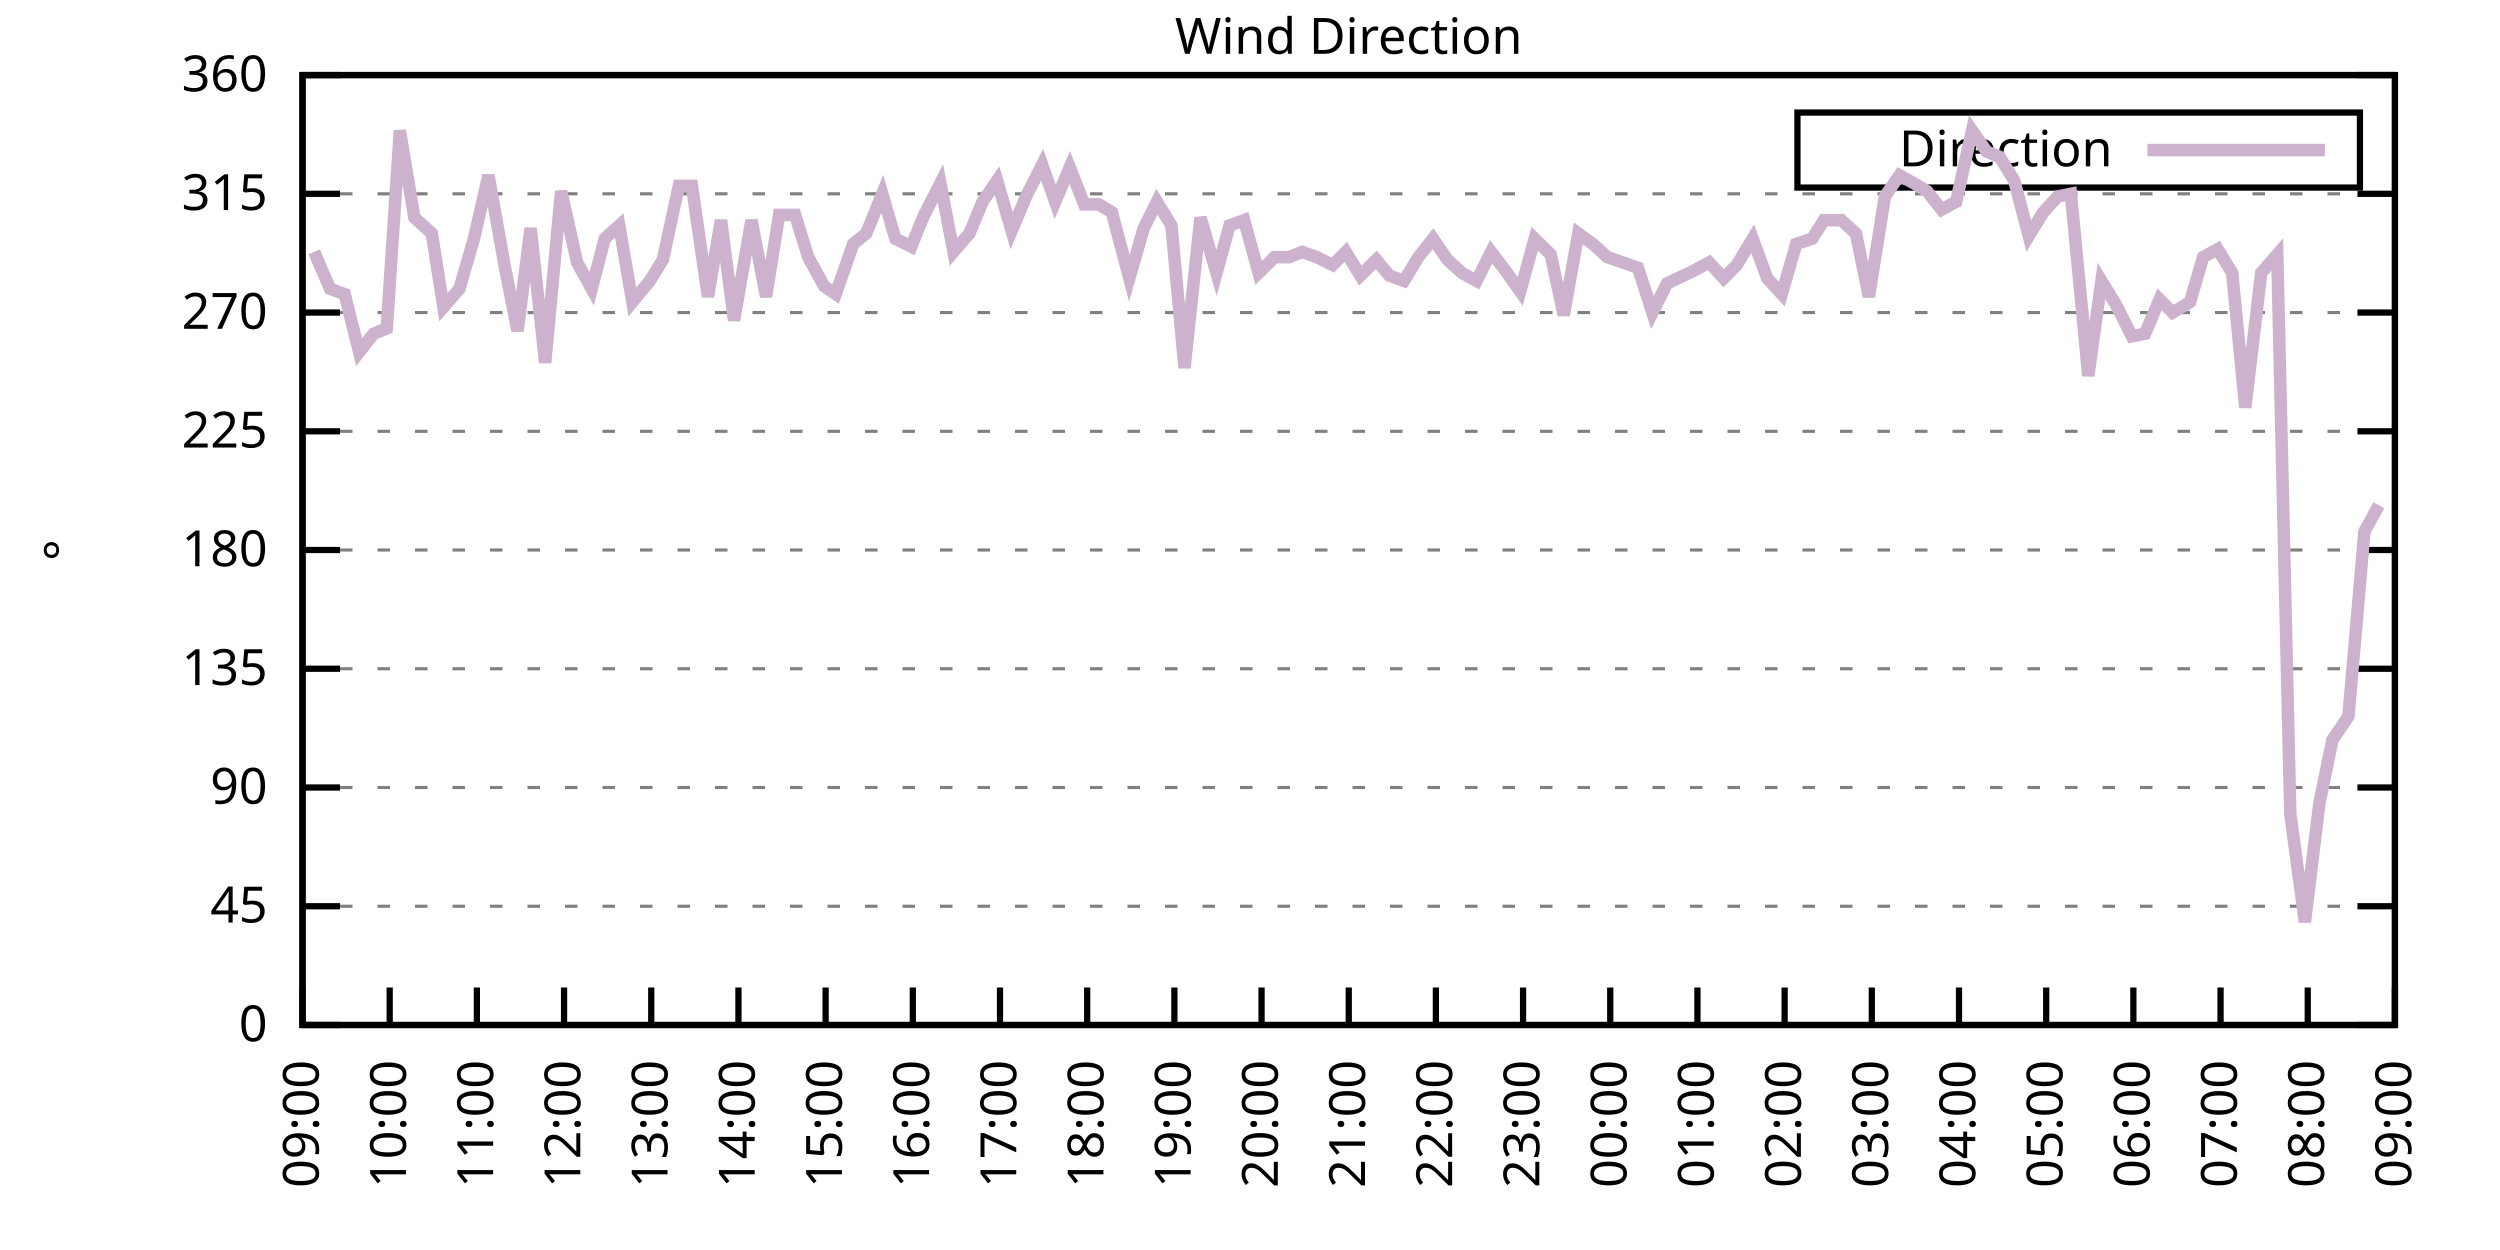
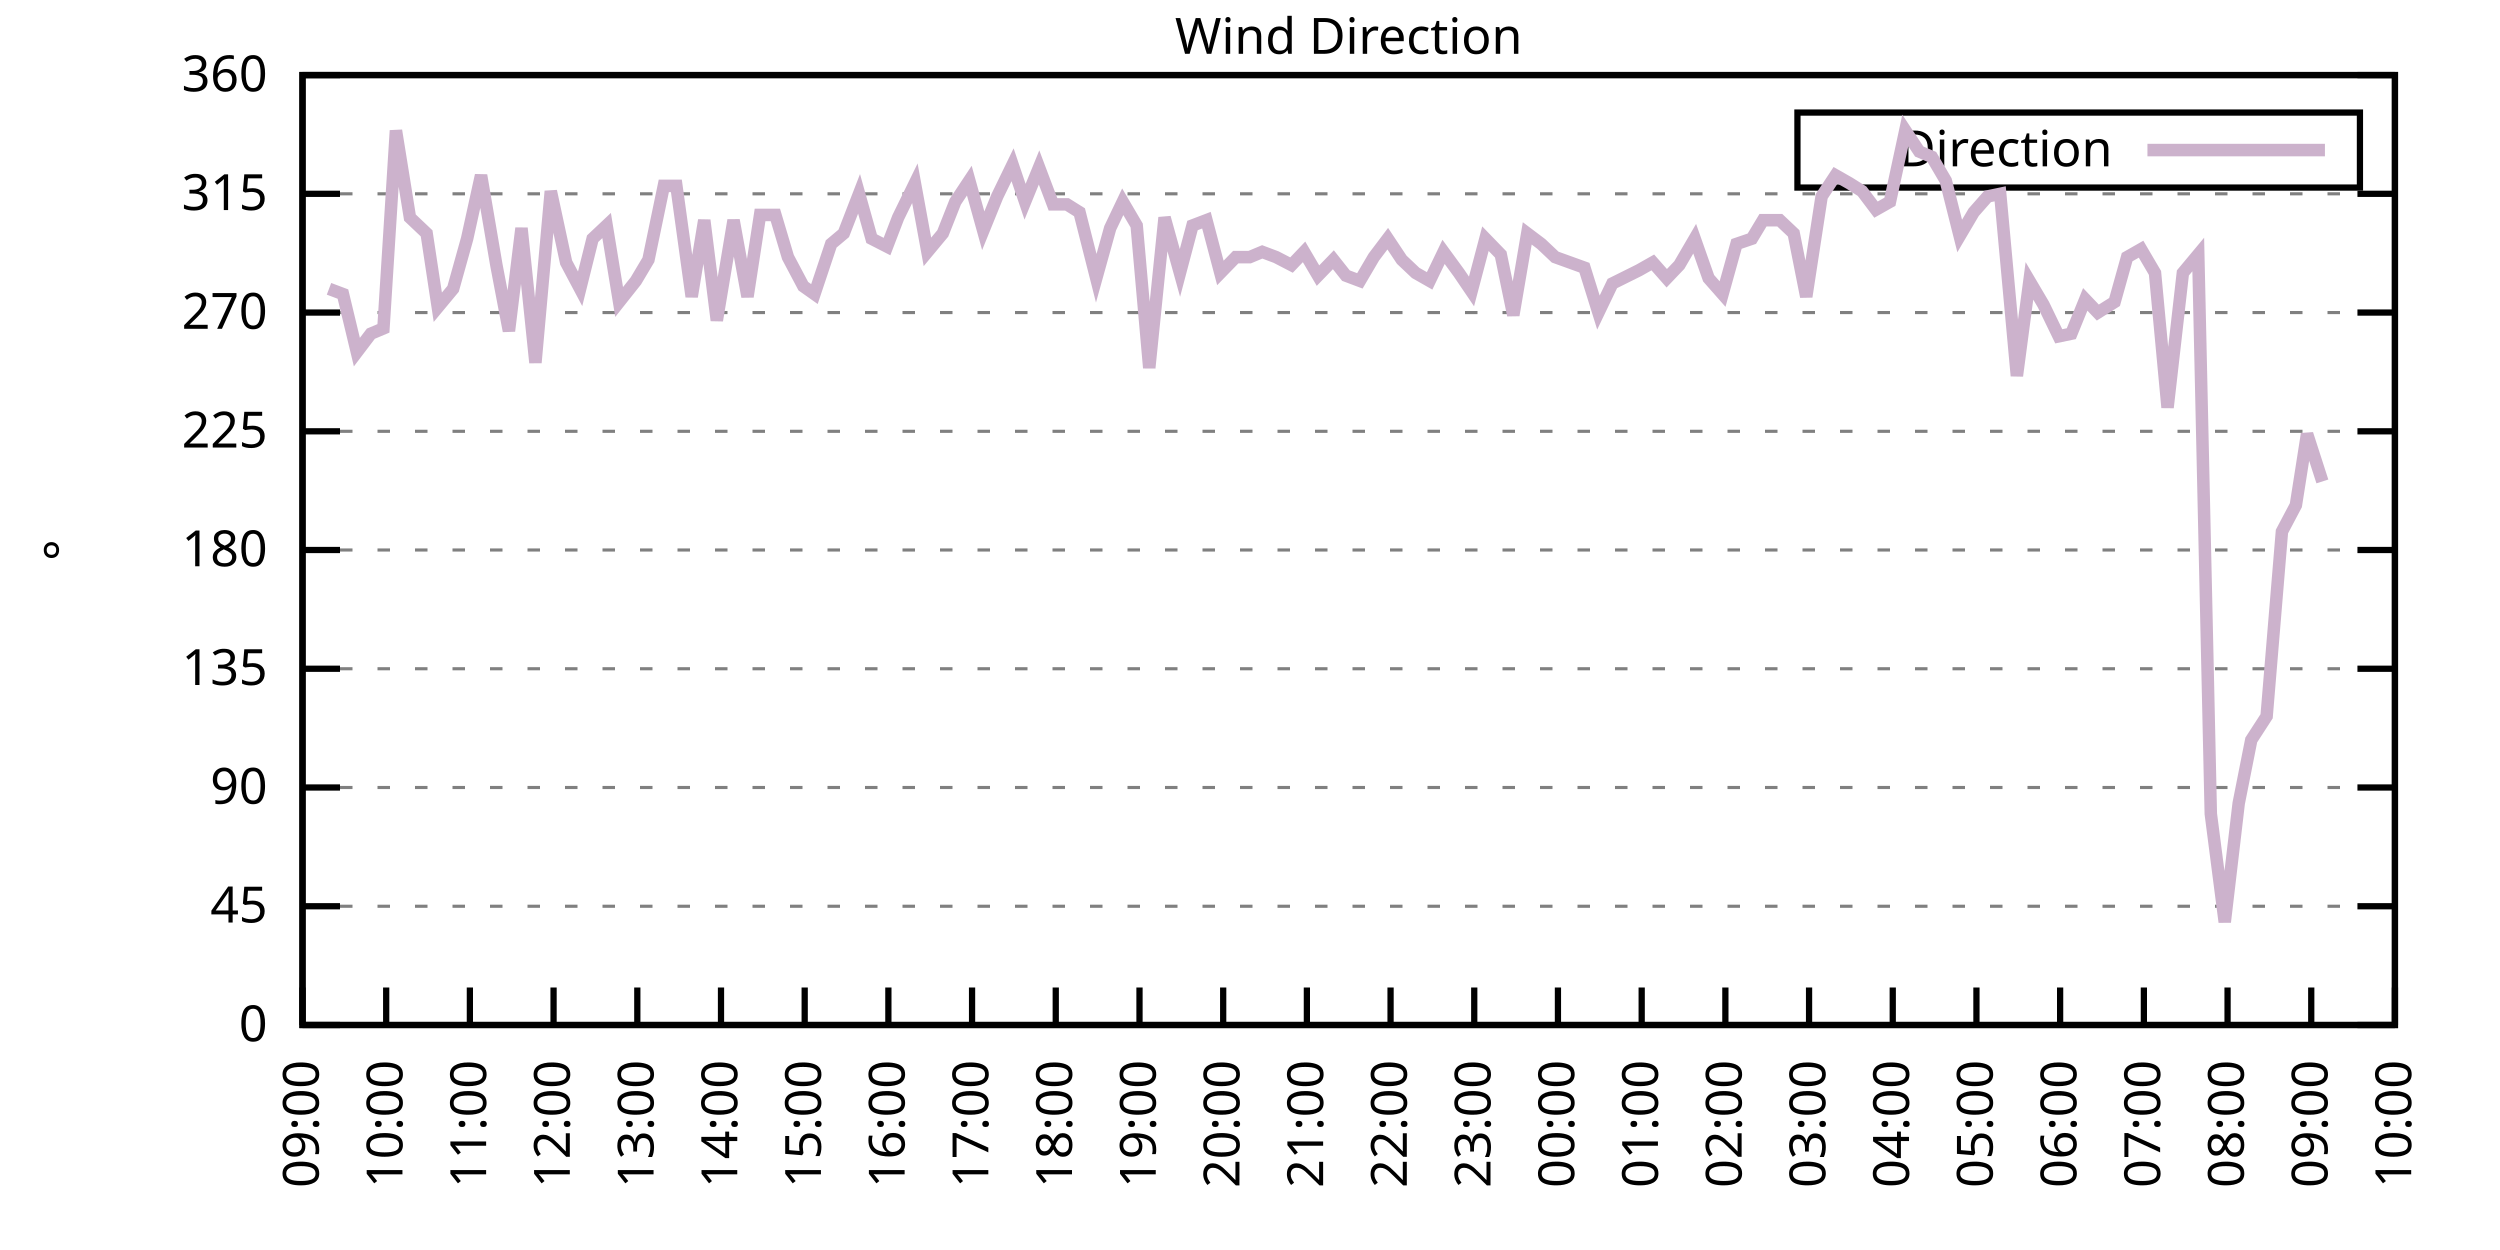
<svg xmlns="http://www.w3.org/2000/svg" xmlns:xlink="http://www.w3.org/1999/xlink" width="400" height="200" viewBox="0 0 400 200">
  <g id="gnuplot_canvas">
    <rect x="0" y="0" width="400" height="200" fill="none" />
    <defs>
      <circle id="gpDot" r="0.5" stroke-width="0.5" stroke="currentColor" />
      <path id="gpPt0" stroke-width="0.333" stroke="currentColor" d="M-1,0 h2 M0,-1 v2" />
      <path id="gpPt1" stroke-width="0.333" stroke="currentColor" d="M-1,-1 L1,1 M1,-1 L-1,1" />
      <path id="gpPt2" stroke-width="0.333" stroke="currentColor" d="M-1,0 L1,0 M0,-1 L0,1 M-1,-1 L1,1 M-1,1 L1,-1" />
      <rect id="gpPt3" stroke-width="0.333" stroke="currentColor" x="-1" y="-1" width="2" height="2" />
      <rect id="gpPt4" stroke-width="0.333" stroke="currentColor" fill="currentColor" x="-1" y="-1" width="2" height="2" />
      <circle id="gpPt5" stroke-width="0.333" stroke="currentColor" cx="0" cy="0" r="1" />
      <use xlink:href="#gpPt5" id="gpPt6" fill="currentColor" stroke="none" />
      <path id="gpPt7" stroke-width="0.333" stroke="currentColor" d="M0,-1.33 L-1.33,0.67 L1.33,0.67 z" />
      <use xlink:href="#gpPt7" id="gpPt8" fill="currentColor" stroke="none" />
      <use xlink:href="#gpPt7" id="gpPt9" stroke="currentColor" transform="rotate(180)" />
      <use xlink:href="#gpPt9" id="gpPt10" fill="currentColor" stroke="none" />
      <use xlink:href="#gpPt3" id="gpPt11" stroke="currentColor" transform="rotate(45)" />
      <use xlink:href="#gpPt11" id="gpPt12" fill="currentColor" stroke="none" />
      <path id="gpPt13" stroke-width="0.333" stroke="currentColor" d="M0,1.330 L1.265,0.411 L0.782,-1.067 L-0.782,-1.076 L-1.265,0.411 z" />
      <use xlink:href="#gpPt13" id="gpPt14" fill="currentColor" stroke="none" />
      <filter id="textbox" filterUnits="objectBoundingBox" x="0" y="0" height="1" width="1">
        <feFlood flood-color="white" flood-opacity="1" result="bgnd" />
        <feComposite in="SourceGraphic" in2="bgnd" operator="atop" />
      </filter>
      <filter id="greybox" filterUnits="objectBoundingBox" x="0" y="0" height="1" width="1">
        <feFlood flood-color="lightgrey" flood-opacity="1" result="grey" />
        <feComposite in="SourceGraphic" in2="grey" operator="atop" />
      </filter>
    </defs>
    <g fill="none" color="white" stroke="currentColor" stroke-width="1.00" stroke-linecap="butt" stroke-linejoin="miter">
</g>
    <g fill="none" color="black" stroke="currentColor" stroke-width="1.00" stroke-linecap="butt" stroke-linejoin="miter">
      <g stroke="none" shape-rendering="crispEdges">
        <polygon fill="rgb(255, 255, 255)" points="48.40,164.00 383.18,164.00 383.18,12.02 48.40,12.02 " />
      </g>
    </g>
    <g fill="none" color="black" stroke="currentColor" stroke-width="1.00" stroke-linecap="butt" stroke-linejoin="miter">
</g>
    <g fill="none" color="black" stroke="black" stroke-width="0.50" stroke-linecap="butt" stroke-linejoin="miter">
</g>
    <g fill="none" color="gray" stroke="currentColor" stroke-width="0.50" stroke-linecap="butt" stroke-linejoin="miter">
      <path stroke="gray" stroke-dasharray="2,4" class="gridline" d="M48.40,164.00 L383.19,164.00  " />
    </g>
    <g fill="none" color="gray" stroke="gray" stroke-width="1.00" stroke-linecap="butt" stroke-linejoin="miter">
</g>
    <g fill="none" color="black" stroke="currentColor" stroke-width="1.00" stroke-linecap="butt" stroke-linejoin="miter">
      <path stroke="black" d="M48.40,164.00 L54.40,164.00 M383.19,164.00 L377.19,164.00  " />
      <g transform="translate(42.80,166.60)" stroke="none" fill="black" font-family="Sans" font-size="8.00" text-anchor="end">
        <text>
          <tspan font-family="Sans"> 0</tspan>
        </text>
      </g>
    </g>
    <g fill="none" color="black" stroke="currentColor" stroke-width="1.00" stroke-linecap="butt" stroke-linejoin="miter">
</g>
    <g fill="none" color="black" stroke="black" stroke-width="0.50" stroke-linecap="butt" stroke-linejoin="miter">
</g>
    <g fill="none" color="gray" stroke="currentColor" stroke-width="0.50" stroke-linecap="butt" stroke-linejoin="miter">
      <path stroke="gray" stroke-dasharray="2,4" class="gridline" d="M48.40,145.00 L383.19,145.00  " />
    </g>
    <g fill="none" color="gray" stroke="gray" stroke-width="1.00" stroke-linecap="butt" stroke-linejoin="miter">
</g>
    <g fill="none" color="black" stroke="currentColor" stroke-width="1.00" stroke-linecap="butt" stroke-linejoin="miter">
      <path stroke="black" d="M48.40,145.00 L54.40,145.00 M383.19,145.00 L377.19,145.00  " />
      <g transform="translate(42.80,147.60)" stroke="none" fill="black" font-family="Sans" font-size="8.00" text-anchor="end">
        <text>
          <tspan font-family="Sans"> 45</tspan>
        </text>
      </g>
    </g>
    <g fill="none" color="black" stroke="currentColor" stroke-width="1.00" stroke-linecap="butt" stroke-linejoin="miter">
</g>
    <g fill="none" color="black" stroke="black" stroke-width="0.50" stroke-linecap="butt" stroke-linejoin="miter">
</g>
    <g fill="none" color="gray" stroke="currentColor" stroke-width="0.50" stroke-linecap="butt" stroke-linejoin="miter">
      <path stroke="gray" stroke-dasharray="2,4" class="gridline" d="M48.40,126.00 L383.19,126.00  " />
    </g>
    <g fill="none" color="gray" stroke="gray" stroke-width="1.00" stroke-linecap="butt" stroke-linejoin="miter">
</g>
    <g fill="none" color="black" stroke="currentColor" stroke-width="1.00" stroke-linecap="butt" stroke-linejoin="miter">
      <path stroke="black" d="M48.40,126.00 L54.40,126.00 M383.19,126.00 L377.19,126.00  " />
      <g transform="translate(42.80,128.60)" stroke="none" fill="black" font-family="Sans" font-size="8.00" text-anchor="end">
        <text>
          <tspan font-family="Sans"> 90</tspan>
        </text>
      </g>
    </g>
    <g fill="none" color="black" stroke="currentColor" stroke-width="1.00" stroke-linecap="butt" stroke-linejoin="miter">
</g>
    <g fill="none" color="black" stroke="black" stroke-width="0.50" stroke-linecap="butt" stroke-linejoin="miter">
</g>
    <g fill="none" color="gray" stroke="currentColor" stroke-width="0.50" stroke-linecap="butt" stroke-linejoin="miter">
      <path stroke="gray" stroke-dasharray="2,4" class="gridline" d="M48.40,107.00 L383.19,107.00  " />
    </g>
    <g fill="none" color="gray" stroke="gray" stroke-width="1.00" stroke-linecap="butt" stroke-linejoin="miter">
</g>
    <g fill="none" color="black" stroke="currentColor" stroke-width="1.00" stroke-linecap="butt" stroke-linejoin="miter">
      <path stroke="black" d="M48.40,107.00 L54.40,107.00 M383.19,107.00 L377.19,107.00  " />
      <g transform="translate(42.80,109.60)" stroke="none" fill="black" font-family="Sans" font-size="8.00" text-anchor="end">
        <text>
          <tspan font-family="Sans"> 135</tspan>
        </text>
      </g>
    </g>
    <g fill="none" color="black" stroke="currentColor" stroke-width="1.00" stroke-linecap="butt" stroke-linejoin="miter">
</g>
    <g fill="none" color="black" stroke="black" stroke-width="0.50" stroke-linecap="butt" stroke-linejoin="miter">
</g>
    <g fill="none" color="gray" stroke="currentColor" stroke-width="0.50" stroke-linecap="butt" stroke-linejoin="miter">
      <path stroke="gray" stroke-dasharray="2,4" class="gridline" d="M48.40,88.00 L383.19,88.00  " />
    </g>
    <g fill="none" color="gray" stroke="gray" stroke-width="1.00" stroke-linecap="butt" stroke-linejoin="miter">
</g>
    <g fill="none" color="black" stroke="currentColor" stroke-width="1.00" stroke-linecap="butt" stroke-linejoin="miter">
      <path stroke="black" d="M48.40,88.00 L54.40,88.00 M383.19,88.00 L377.19,88.00  " />
      <g transform="translate(42.80,90.60)" stroke="none" fill="black" font-family="Sans" font-size="8.00" text-anchor="end">
        <text>
          <tspan font-family="Sans"> 180</tspan>
        </text>
      </g>
    </g>
    <g fill="none" color="black" stroke="currentColor" stroke-width="1.00" stroke-linecap="butt" stroke-linejoin="miter">
</g>
    <g fill="none" color="black" stroke="black" stroke-width="0.50" stroke-linecap="butt" stroke-linejoin="miter">
</g>
    <g fill="none" color="gray" stroke="currentColor" stroke-width="0.50" stroke-linecap="butt" stroke-linejoin="miter">
      <path stroke="gray" stroke-dasharray="2,4" class="gridline" d="M48.40,69.01 L383.19,69.01  " />
    </g>
    <g fill="none" color="gray" stroke="gray" stroke-width="1.00" stroke-linecap="butt" stroke-linejoin="miter">
</g>
    <g fill="none" color="black" stroke="currentColor" stroke-width="1.00" stroke-linecap="butt" stroke-linejoin="miter">
      <path stroke="black" d="M48.40,69.01 L54.40,69.01 M383.19,69.01 L377.19,69.01  " />
      <g transform="translate(42.80,71.61)" stroke="none" fill="black" font-family="Sans" font-size="8.00" text-anchor="end">
        <text>
          <tspan font-family="Sans"> 225</tspan>
        </text>
      </g>
    </g>
    <g fill="none" color="black" stroke="currentColor" stroke-width="1.00" stroke-linecap="butt" stroke-linejoin="miter">
</g>
    <g fill="none" color="black" stroke="black" stroke-width="0.50" stroke-linecap="butt" stroke-linejoin="miter">
</g>
    <g fill="none" color="gray" stroke="currentColor" stroke-width="0.50" stroke-linecap="butt" stroke-linejoin="miter">
      <path stroke="gray" stroke-dasharray="2,4" class="gridline" d="M48.40,50.01 L383.19,50.01  " />
    </g>
    <g fill="none" color="gray" stroke="gray" stroke-width="1.00" stroke-linecap="butt" stroke-linejoin="miter">
</g>
    <g fill="none" color="black" stroke="currentColor" stroke-width="1.00" stroke-linecap="butt" stroke-linejoin="miter">
      <path stroke="black" d="M48.40,50.01 L54.40,50.01 M383.19,50.01 L377.19,50.01  " />
      <g transform="translate(42.80,52.61)" stroke="none" fill="black" font-family="Sans" font-size="8.00" text-anchor="end">
        <text>
          <tspan font-family="Sans"> 270</tspan>
        </text>
      </g>
    </g>
    <g fill="none" color="black" stroke="currentColor" stroke-width="1.00" stroke-linecap="butt" stroke-linejoin="miter">
</g>
    <g fill="none" color="black" stroke="black" stroke-width="0.50" stroke-linecap="butt" stroke-linejoin="miter">
</g>
    <g fill="none" color="gray" stroke="currentColor" stroke-width="0.50" stroke-linecap="butt" stroke-linejoin="miter">
      <path stroke="gray" stroke-dasharray="2,4" class="gridline" d="M48.40,31.01 L383.19,31.01  " />
    </g>
    <g fill="none" color="gray" stroke="gray" stroke-width="1.00" stroke-linecap="butt" stroke-linejoin="miter">
</g>
    <g fill="none" color="black" stroke="currentColor" stroke-width="1.00" stroke-linecap="butt" stroke-linejoin="miter">
      <path stroke="black" d="M48.40,31.01 L54.40,31.01 M383.19,31.01 L377.19,31.01  " />
      <g transform="translate(42.80,33.61)" stroke="none" fill="black" font-family="Sans" font-size="8.00" text-anchor="end">
        <text>
          <tspan font-family="Sans"> 315</tspan>
        </text>
      </g>
    </g>
    <g fill="none" color="black" stroke="currentColor" stroke-width="1.00" stroke-linecap="butt" stroke-linejoin="miter">
</g>
    <g fill="none" color="black" stroke="black" stroke-width="0.50" stroke-linecap="butt" stroke-linejoin="miter">
</g>
    <g fill="none" color="gray" stroke="currentColor" stroke-width="0.50" stroke-linecap="butt" stroke-linejoin="miter">
      <path stroke="gray" stroke-dasharray="2,4" class="gridline" d="M48.40,12.01 L383.19,12.01  " />
    </g>
    <g fill="none" color="gray" stroke="gray" stroke-width="1.00" stroke-linecap="butt" stroke-linejoin="miter">
</g>
    <g fill="none" color="black" stroke="currentColor" stroke-width="1.00" stroke-linecap="butt" stroke-linejoin="miter">
      <path stroke="black" d="M48.40,12.01 L54.40,12.01 M383.19,12.01 L377.19,12.01  " />
      <g transform="translate(42.80,14.61)" stroke="none" fill="black" font-family="Sans" font-size="8.00" text-anchor="end">
        <text>
          <tspan font-family="Sans"> 360</tspan>
        </text>
      </g>
    </g>
    <g fill="none" color="black" stroke="currentColor" stroke-width="1.00" stroke-linecap="butt" stroke-linejoin="miter">
      <path stroke="black" d="M48.40,164.00 L48.40,158.00  " />
      <g transform="translate(51.00,169.60) rotate(270.00)" stroke="none" fill="black" font-family="Sans" font-size="8.00" text-anchor="end">
        <text>
          <tspan font-family="Sans">09:00</tspan>
        </text>
      </g>
    </g>
    <g fill="none" color="black" stroke="currentColor" stroke-width="1.00" stroke-linecap="butt" stroke-linejoin="miter">
-       <path stroke="black" d="M62.35,164.00 L62.35,158.00  " />
-       <g transform="translate(64.95,169.60) rotate(270.00)" stroke="none" fill="black" font-family="Sans" font-size="8.00" text-anchor="end">
+       <path stroke="black" d="M61.79,164.00 L61.79,158.00  " />
+       <g transform="translate(64.39,169.60) rotate(270.00)" stroke="none" fill="black" font-family="Sans" font-size="8.00" text-anchor="end">
        <text>
          <tspan font-family="Sans">10:00</tspan>
        </text>
      </g>
    </g>
    <g fill="none" color="black" stroke="currentColor" stroke-width="1.00" stroke-linecap="butt" stroke-linejoin="miter">
-       <path stroke="black" d="M76.30,164.00 L76.30,158.00  " />
-       <g transform="translate(78.90,169.60) rotate(270.00)" stroke="none" fill="black" font-family="Sans" font-size="8.00" text-anchor="end">
+       <path stroke="black" d="M75.18,164.00 L75.18,158.00  " />
+       <g transform="translate(77.78,169.60) rotate(270.00)" stroke="none" fill="black" font-family="Sans" font-size="8.00" text-anchor="end">
        <text>
          <tspan font-family="Sans">11:00</tspan>
        </text>
      </g>
    </g>
    <g fill="none" color="black" stroke="currentColor" stroke-width="1.00" stroke-linecap="butt" stroke-linejoin="miter">
-       <path stroke="black" d="M90.25,164.00 L90.25,158.00  " />
-       <g transform="translate(92.85,169.60) rotate(270.00)" stroke="none" fill="black" font-family="Sans" font-size="8.00" text-anchor="end">
+       <path stroke="black" d="M88.57,164.00 L88.57,158.00  " />
+       <g transform="translate(91.17,169.60) rotate(270.00)" stroke="none" fill="black" font-family="Sans" font-size="8.00" text-anchor="end">
        <text>
          <tspan font-family="Sans">12:00</tspan>
        </text>
      </g>
    </g>
    <g fill="none" color="black" stroke="currentColor" stroke-width="1.00" stroke-linecap="butt" stroke-linejoin="miter">
-       <path stroke="black" d="M104.20,164.00 L104.20,158.00  " />
-       <g transform="translate(106.80,169.60) rotate(270.00)" stroke="none" fill="black" font-family="Sans" font-size="8.00" text-anchor="end">
+       <path stroke="black" d="M101.97,164.00 L101.97,158.00  " />
+       <g transform="translate(104.57,169.60) rotate(270.00)" stroke="none" fill="black" font-family="Sans" font-size="8.00" text-anchor="end">
        <text>
          <tspan font-family="Sans">13:00</tspan>
        </text>
      </g>
    </g>
    <g fill="none" color="black" stroke="currentColor" stroke-width="1.00" stroke-linecap="butt" stroke-linejoin="miter">
-       <path stroke="black" d="M118.15,164.00 L118.15,158.00  " />
-       <g transform="translate(120.75,169.60) rotate(270.00)" stroke="none" fill="black" font-family="Sans" font-size="8.00" text-anchor="end">
+       <path stroke="black" d="M115.36,164.00 L115.36,158.00  " />
+       <g transform="translate(117.96,169.60) rotate(270.00)" stroke="none" fill="black" font-family="Sans" font-size="8.00" text-anchor="end">
        <text>
          <tspan font-family="Sans">14:00</tspan>
        </text>
      </g>
    </g>
    <g fill="none" color="black" stroke="currentColor" stroke-width="1.00" stroke-linecap="butt" stroke-linejoin="miter">
-       <path stroke="black" d="M132.10,164.00 L132.10,158.00  " />
-       <g transform="translate(134.70,169.60) rotate(270.00)" stroke="none" fill="black" font-family="Sans" font-size="8.00" text-anchor="end">
+       <path stroke="black" d="M128.75,164.00 L128.75,158.00  " />
+       <g transform="translate(131.35,169.60) rotate(270.00)" stroke="none" fill="black" font-family="Sans" font-size="8.00" text-anchor="end">
        <text>
          <tspan font-family="Sans">15:00</tspan>
        </text>
      </g>
    </g>
    <g fill="none" color="black" stroke="currentColor" stroke-width="1.00" stroke-linecap="butt" stroke-linejoin="miter">
-       <path stroke="black" d="M146.05,164.00 L146.05,158.00  " />
-       <g transform="translate(148.65,169.60) rotate(270.00)" stroke="none" fill="black" font-family="Sans" font-size="8.00" text-anchor="end">
+       <path stroke="black" d="M142.14,164.00 L142.14,158.00  " />
+       <g transform="translate(144.74,169.60) rotate(270.00)" stroke="none" fill="black" font-family="Sans" font-size="8.00" text-anchor="end">
        <text>
          <tspan font-family="Sans">16:00</tspan>
        </text>
      </g>
    </g>
    <g fill="none" color="black" stroke="currentColor" stroke-width="1.00" stroke-linecap="butt" stroke-linejoin="miter">
-       <path stroke="black" d="M160.00,164.00 L160.00,158.00  " />
-       <g transform="translate(162.60,169.60) rotate(270.00)" stroke="none" fill="black" font-family="Sans" font-size="8.00" text-anchor="end">
+       <path stroke="black" d="M155.53,164.00 L155.53,158.00  " />
+       <g transform="translate(158.13,169.60) rotate(270.00)" stroke="none" fill="black" font-family="Sans" font-size="8.00" text-anchor="end">
        <text>
          <tspan font-family="Sans">17:00</tspan>
        </text>
      </g>
    </g>
    <g fill="none" color="black" stroke="currentColor" stroke-width="1.00" stroke-linecap="butt" stroke-linejoin="miter">
-       <path stroke="black" d="M173.95,164.00 L173.95,158.00  " />
-       <g transform="translate(176.55,169.60) rotate(270.00)" stroke="none" fill="black" font-family="Sans" font-size="8.00" text-anchor="end">
+       <path stroke="black" d="M168.92,164.00 L168.92,158.00  " />
+       <g transform="translate(171.52,169.60) rotate(270.00)" stroke="none" fill="black" font-family="Sans" font-size="8.00" text-anchor="end">
        <text>
          <tspan font-family="Sans">18:00</tspan>
        </text>
      </g>
    </g>
    <g fill="none" color="black" stroke="currentColor" stroke-width="1.00" stroke-linecap="butt" stroke-linejoin="miter">
-       <path stroke="black" d="M187.90,164.00 L187.90,158.00  " />
-       <g transform="translate(190.50,169.60) rotate(270.00)" stroke="none" fill="black" font-family="Sans" font-size="8.00" text-anchor="end">
+       <path stroke="black" d="M182.32,164.00 L182.32,158.00  " />
+       <g transform="translate(184.92,169.60) rotate(270.00)" stroke="none" fill="black" font-family="Sans" font-size="8.00" text-anchor="end">
        <text>
          <tspan font-family="Sans">19:00</tspan>
        </text>
      </g>
    </g>
    <g fill="none" color="black" stroke="currentColor" stroke-width="1.00" stroke-linecap="butt" stroke-linejoin="miter">
-       <path stroke="black" d="M201.85,164.00 L201.85,158.00  " />
-       <g transform="translate(204.45,169.60) rotate(270.00)" stroke="none" fill="black" font-family="Sans" font-size="8.00" text-anchor="end">
+       <path stroke="black" d="M195.71,164.00 L195.71,158.00  " />
+       <g transform="translate(198.31,169.60) rotate(270.00)" stroke="none" fill="black" font-family="Sans" font-size="8.00" text-anchor="end">
        <text>
          <tspan font-family="Sans">20:00</tspan>
        </text>
      </g>
    </g>
    <g fill="none" color="black" stroke="currentColor" stroke-width="1.00" stroke-linecap="butt" stroke-linejoin="miter">
-       <path stroke="black" d="M215.80,164.00 L215.80,158.00  " />
-       <g transform="translate(218.40,169.60) rotate(270.00)" stroke="none" fill="black" font-family="Sans" font-size="8.00" text-anchor="end">
+       <path stroke="black" d="M209.10,164.00 L209.10,158.00  " />
+       <g transform="translate(211.70,169.60) rotate(270.00)" stroke="none" fill="black" font-family="Sans" font-size="8.00" text-anchor="end">
        <text>
          <tspan font-family="Sans">21:00</tspan>
        </text>
      </g>
    </g>
    <g fill="none" color="black" stroke="currentColor" stroke-width="1.00" stroke-linecap="butt" stroke-linejoin="miter">
-       <path stroke="black" d="M229.74,164.00 L229.74,158.00  " />
-       <g transform="translate(232.34,169.60) rotate(270.00)" stroke="none" fill="black" font-family="Sans" font-size="8.00" text-anchor="end">
+       <path stroke="black" d="M222.49,164.00 L222.49,158.00  " />
+       <g transform="translate(225.09,169.60) rotate(270.00)" stroke="none" fill="black" font-family="Sans" font-size="8.00" text-anchor="end">
        <text>
          <tspan font-family="Sans">22:00</tspan>
        </text>
      </g>
    </g>
    <g fill="none" color="black" stroke="currentColor" stroke-width="1.00" stroke-linecap="butt" stroke-linejoin="miter">
-       <path stroke="black" d="M243.69,164.00 L243.69,158.00  " />
-       <g transform="translate(246.29,169.60) rotate(270.00)" stroke="none" fill="black" font-family="Sans" font-size="8.00" text-anchor="end">
+       <path stroke="black" d="M235.88,164.00 L235.88,158.00  " />
+       <g transform="translate(238.48,169.60) rotate(270.00)" stroke="none" fill="black" font-family="Sans" font-size="8.00" text-anchor="end">
        <text>
          <tspan font-family="Sans">23:00</tspan>
        </text>
      </g>
    </g>
    <g fill="none" color="black" stroke="currentColor" stroke-width="1.00" stroke-linecap="butt" stroke-linejoin="miter">
-       <path stroke="black" d="M257.64,164.00 L257.64,158.00  " />
-       <g transform="translate(260.24,169.60) rotate(270.00)" stroke="none" fill="black" font-family="Sans" font-size="8.00" text-anchor="end">
+       <path stroke="black" d="M249.27,164.00 L249.27,158.00  " />
+       <g transform="translate(251.87,169.60) rotate(270.00)" stroke="none" fill="black" font-family="Sans" font-size="8.00" text-anchor="end">
        <text>
          <tspan font-family="Sans">00:00</tspan>
        </text>
      </g>
    </g>
    <g fill="none" color="black" stroke="currentColor" stroke-width="1.00" stroke-linecap="butt" stroke-linejoin="miter">
-       <path stroke="black" d="M271.59,164.00 L271.59,158.00  " />
-       <g transform="translate(274.19,169.60) rotate(270.00)" stroke="none" fill="black" font-family="Sans" font-size="8.00" text-anchor="end">
+       <path stroke="black" d="M262.67,164.00 L262.67,158.00  " />
+       <g transform="translate(265.27,169.60) rotate(270.00)" stroke="none" fill="black" font-family="Sans" font-size="8.00" text-anchor="end">
        <text>
          <tspan font-family="Sans">01:00</tspan>
        </text>
      </g>
    </g>
    <g fill="none" color="black" stroke="currentColor" stroke-width="1.00" stroke-linecap="butt" stroke-linejoin="miter">
-       <path stroke="black" d="M285.54,164.00 L285.54,158.00  " />
-       <g transform="translate(288.14,169.60) rotate(270.00)" stroke="none" fill="black" font-family="Sans" font-size="8.00" text-anchor="end">
+       <path stroke="black" d="M276.06,164.00 L276.06,158.00  " />
+       <g transform="translate(278.66,169.60) rotate(270.00)" stroke="none" fill="black" font-family="Sans" font-size="8.00" text-anchor="end">
        <text>
          <tspan font-family="Sans">02:00</tspan>
        </text>
      </g>
    </g>
    <g fill="none" color="black" stroke="currentColor" stroke-width="1.00" stroke-linecap="butt" stroke-linejoin="miter">
-       <path stroke="black" d="M299.49,164.00 L299.49,158.00  " />
-       <g transform="translate(302.09,169.60) rotate(270.00)" stroke="none" fill="black" font-family="Sans" font-size="8.00" text-anchor="end">
+       <path stroke="black" d="M289.45,164.00 L289.45,158.00  " />
+       <g transform="translate(292.05,169.60) rotate(270.00)" stroke="none" fill="black" font-family="Sans" font-size="8.00" text-anchor="end">
        <text>
          <tspan font-family="Sans">03:00</tspan>
        </text>
      </g>
    </g>
    <g fill="none" color="black" stroke="currentColor" stroke-width="1.00" stroke-linecap="butt" stroke-linejoin="miter">
-       <path stroke="black" d="M313.44,164.00 L313.44,158.00  " />
-       <g transform="translate(316.04,169.60) rotate(270.00)" stroke="none" fill="black" font-family="Sans" font-size="8.00" text-anchor="end">
+       <path stroke="black" d="M302.84,164.00 L302.84,158.00  " />
+       <g transform="translate(305.44,169.60) rotate(270.00)" stroke="none" fill="black" font-family="Sans" font-size="8.00" text-anchor="end">
        <text>
          <tspan font-family="Sans">04:00</tspan>
        </text>
      </g>
    </g>
    <g fill="none" color="black" stroke="currentColor" stroke-width="1.00" stroke-linecap="butt" stroke-linejoin="miter">
-       <path stroke="black" d="M327.39,164.00 L327.39,158.00  " />
-       <g transform="translate(329.99,169.60) rotate(270.00)" stroke="none" fill="black" font-family="Sans" font-size="8.00" text-anchor="end">
+       <path stroke="black" d="M316.23,164.00 L316.23,158.00  " />
+       <g transform="translate(318.83,169.60) rotate(270.00)" stroke="none" fill="black" font-family="Sans" font-size="8.00" text-anchor="end">
        <text>
          <tspan font-family="Sans">05:00</tspan>
        </text>
      </g>
    </g>
    <g fill="none" color="black" stroke="currentColor" stroke-width="1.00" stroke-linecap="butt" stroke-linejoin="miter">
-       <path stroke="black" d="M341.34,164.00 L341.34,158.00  " />
-       <g transform="translate(343.94,169.60) rotate(270.00)" stroke="none" fill="black" font-family="Sans" font-size="8.00" text-anchor="end">
+       <path stroke="black" d="M329.62,164.00 L329.62,158.00  " />
+       <g transform="translate(332.22,169.60) rotate(270.00)" stroke="none" fill="black" font-family="Sans" font-size="8.00" text-anchor="end">
        <text>
          <tspan font-family="Sans">06:00</tspan>
        </text>
      </g>
    </g>
    <g fill="none" color="black" stroke="currentColor" stroke-width="1.00" stroke-linecap="butt" stroke-linejoin="miter">
-       <path stroke="black" d="M355.29,164.00 L355.29,158.00  " />
-       <g transform="translate(357.89,169.60) rotate(270.00)" stroke="none" fill="black" font-family="Sans" font-size="8.00" text-anchor="end">
+       <path stroke="black" d="M343.02,164.00 L343.02,158.00  " />
+       <g transform="translate(345.62,169.60) rotate(270.00)" stroke="none" fill="black" font-family="Sans" font-size="8.00" text-anchor="end">
        <text>
          <tspan font-family="Sans">07:00</tspan>
        </text>
      </g>
    </g>
    <g fill="none" color="black" stroke="currentColor" stroke-width="1.00" stroke-linecap="butt" stroke-linejoin="miter">
-       <path stroke="black" d="M369.24,164.00 L369.24,158.00  " />
-       <g transform="translate(371.84,169.60) rotate(270.00)" stroke="none" fill="black" font-family="Sans" font-size="8.00" text-anchor="end">
+       <path stroke="black" d="M356.41,164.00 L356.41,158.00  " />
+       <g transform="translate(359.01,169.60) rotate(270.00)" stroke="none" fill="black" font-family="Sans" font-size="8.00" text-anchor="end">
        <text>
          <tspan font-family="Sans">08:00</tspan>
+         </text>
+       </g>
+     </g>
+     <g fill="none" color="black" stroke="currentColor" stroke-width="1.00" stroke-linecap="butt" stroke-linejoin="miter">
+       <path stroke="black" d="M369.80,164.00 L369.80,158.00  " />
+       <g transform="translate(372.40,169.60) rotate(270.00)" stroke="none" fill="black" font-family="Sans" font-size="8.00" text-anchor="end">
+         <text>
+           <tspan font-family="Sans">09:00</tspan>
        </text>
      </g>
    </g>
    <g fill="none" color="black" stroke="currentColor" stroke-width="1.00" stroke-linecap="butt" stroke-linejoin="miter">
      <path stroke="black" d="M383.19,164.00 L383.19,158.00  " />
      <g transform="translate(385.79,169.60) rotate(270.00)" stroke="none" fill="black" font-family="Sans" font-size="8.00" text-anchor="end">
        <text>
-           <tspan font-family="Sans">09:00</tspan>
+           <tspan font-family="Sans">10:00</tspan>
        </text>
      </g>
    </g>
    <g fill="none" color="black" stroke="currentColor" stroke-width="1.00" stroke-linecap="butt" stroke-linejoin="miter">
</g>
    <g fill="none" color="black" stroke="currentColor" stroke-width="1.00" stroke-linecap="butt" stroke-linejoin="miter">
      <path stroke="black" d="M48.40,12.01 L48.40,164.00 L383.19,164.00 L383.19,12.01 L48.40,12.01 Z  " />
    </g>
    <g fill="none" color="black" stroke="currentColor" stroke-width="1.00" stroke-linecap="butt" stroke-linejoin="miter">
</g>
    <g fill="none" color="black" stroke="currentColor" stroke-width="1.00" stroke-linecap="butt" stroke-linejoin="miter">
      <path stroke="black" d="M287.59,30.01 L287.59,18.01 L377.59,18.01 L377.59,30.01 L287.59,30.01 Z  " />
    </g>
    <g id="Wind_direction_plot_1">
      <g fill="none" color="white" stroke="black" stroke-width="2.00" stroke-linecap="butt" stroke-linejoin="miter">
</g>
      <g fill="none" color="black" stroke="currentColor" stroke-width="2.00" stroke-linecap="butt" stroke-linejoin="miter">
        <g transform="translate(337.99,26.61)" stroke="none" fill="black" font-family="Sans" font-size="8.00" text-anchor="end">
          <text>
            <tspan font-family="Sans">Direction</tspan>
          </text>
        </g>
      </g>
      <g fill="none" color="black" stroke="currentColor" stroke-width="2.00" stroke-linecap="butt" stroke-linejoin="miter">
-         <path stroke="rgb(204, 178, 204)" d="M343.59,24.01 L371.99,24.01 M50.26,40.30 L52.82,46.21 L55.14,47.05 L57.47,56.34 L59.79,53.39 L61.88,52.54   L63.98,20.88 L66.30,34.81 L69.09,37.34 L70.95,49.16 L73.51,46.21 L75.83,38.19 L78.16,28.05 L80.72,42.41   L82.81,52.96 L84.90,36.50 L87.23,58.03 L89.78,30.59 L92.34,41.99 L94.67,46.21 L96.76,38.19 L99.08,36.08   L101.18,48.32 L103.97,44.94 L106.06,41.56 L108.62,29.74 L110.71,29.74 L113.27,47.47 L115.36,35.23 L117.45,51.27   L120.24,35.23 L122.57,47.47 L124.66,34.39 L127.22,34.39 L129.31,41.14 L131.87,45.79 L133.72,47.05 L136.51,39.03   L138.61,37.34 L141.16,31.01 L143.26,38.19 L145.81,39.45 L147.67,34.81 L150.46,29.32 L152.56,40.30 L155.11,37.34   L157.21,32.28 L159.53,28.90 L161.86,36.92 L164.18,31.43 L166.74,26.36 L168.83,32.28 L171.16,26.79 L173.48,32.70   L175.81,32.70 L177.90,33.96 L180.69,44.52 L183.01,36.50 L185.11,32.28 L187.43,36.08 L189.52,58.87 L192.08,34.81   L194.64,43.67 L196.73,36.08 L199.06,35.23 L201.38,43.67 L203.94,41.14 L206.26,41.14 L208.36,40.30 L210.68,41.14   L213.24,42.41 L215.33,40.30 L217.65,44.10 L220.21,41.56 L222.30,44.10 L224.63,44.94 L226.95,41.14 L229.28,38.19   L231.60,41.56 L233.93,43.67 L236.25,44.94 L238.58,40.30 L241.14,43.67 L243.23,46.63 L245.55,38.19 L248.11,40.72   L250.20,50.43 L252.53,37.34 L254.85,39.03 L257.18,41.14 L262.06,42.83 L264.39,50.01 L266.71,45.36 L271.13,43.25   L273.45,41.99 L275.78,44.52 L277.87,42.41 L280.43,38.19 L282.75,44.52 L285.08,47.05 L287.40,39.03 L289.96,38.19   L291.82,35.23 L294.61,35.23 L296.94,37.34 L299.03,47.47 L301.58,31.43 L303.91,28.05 L306.23,29.32 L308.33,30.59   L310.65,33.54 L312.98,32.28 L315.53,20.88 L317.86,24.25 L319.95,25.10 L322.28,28.90 L324.60,37.76 L326.93,33.96   L329.25,31.43 L331.34,31.01 L334.13,60.14 L336.23,44.94 L338.55,48.74 L341.11,53.81 L343.20,53.39 L345.53,47.90   L347.62,50.01 L350.41,48.32 L352.50,41.14 L354.83,39.87 L357.15,43.67 L359.24,65.21 L361.80,43.67 L364.36,40.72   L366.45,130.22 L368.78,147.53 L371.10,128.54 L373.19,118.40 L375.75,114.60 L378.31,85.05 L380.63,80.83  " />
+         <path stroke="rgb(204, 178, 204)" d="M343.59,24.01 L371.99,24.01 M52.64,46.21 L54.87,47.05 L57.10,56.34 L59.34,53.39 L61.35,52.54 L63.35,20.88   L65.59,34.81 L68.26,37.34 L70.05,49.16 L72.50,46.21 L74.74,38.19 L76.97,28.05 L79.42,42.41 L81.43,52.96   L83.44,36.50 L85.67,58.03 L88.13,30.59 L90.58,41.99 L92.82,46.21 L94.82,38.19 L97.06,36.08 L99.06,48.32   L101.74,44.94 L103.75,41.56 L106.21,29.74 L108.22,29.74 L110.67,47.47 L112.68,35.23 L114.69,51.27 L117.37,35.23   L119.60,47.47 L121.61,34.39 L124.06,34.39 L126.07,41.14 L128.53,45.79 L130.31,47.05 L132.99,39.03 L135.00,37.34   L137.45,31.01 L139.46,38.19 L141.92,39.45 L143.70,34.81 L146.38,29.32 L148.39,40.30 L150.85,37.34 L152.85,32.28   L155.09,28.90 L157.32,36.92 L159.55,31.43 L162.01,26.36 L164.01,32.28 L166.25,26.79 L168.48,32.70 L170.71,32.70   L172.72,33.96 L175.40,44.52 L177.63,36.50 L179.64,32.28 L181.87,36.08 L183.88,58.87 L186.33,34.81 L188.79,43.67   L190.80,36.08 L193.03,35.23 L195.26,43.67 L197.72,41.14 L199.95,41.14 L201.96,40.30 L204.19,41.14 L206.64,42.41   L208.65,40.30 L210.88,44.10 L213.34,41.56 L215.35,44.10 L217.58,44.94 L219.81,41.14 L222.04,38.19 L224.28,41.56   L226.51,43.67 L228.74,44.94 L230.97,40.30 L233.43,43.67 L235.44,46.63 L237.67,38.19 L240.12,40.72 L242.13,50.43   L244.36,37.34 L246.60,39.03 L248.83,41.14 L253.51,42.83 L255.75,50.01 L257.98,45.36 L262.22,43.25 L264.45,41.99   L266.68,44.52 L268.69,42.41 L271.15,38.19 L273.38,44.52 L275.61,47.05 L277.84,39.03 L280.30,38.19 L282.08,35.23   L284.76,35.23 L286.99,37.34 L289.00,47.47 L291.46,31.43 L293.69,28.05 L295.92,29.32 L297.93,30.59 L300.16,33.54   L302.39,32.28 L304.85,20.88 L307.08,24.25 L309.09,25.10 L311.32,28.90 L313.55,37.76 L315.79,33.96 L318.02,31.43   L320.03,31.01 L322.70,60.14 L324.71,44.94 L326.95,48.74 L329.40,53.81 L331.41,53.39 L333.64,47.90 L335.65,50.01   L338.33,48.32 L340.34,41.14 L342.57,39.87 L344.80,43.67 L346.81,65.21 L349.26,43.67 L351.72,40.72 L353.73,130.22   L355.96,147.53 L358.19,128.54 L360.20,118.40 L362.66,114.60 L365.11,85.05 L367.34,80.83 L369.13,69.43 L371.58,77.03    " />
      </g>
    </g>
    <g fill="none" color="black" stroke="currentColor" stroke-width="2.00" stroke-linecap="butt" stroke-linejoin="miter">
</g>
    <g fill="none" color="black" stroke="black" stroke-width="1.00" stroke-linecap="butt" stroke-linejoin="miter">
</g>
    <g fill="none" color="black" stroke="currentColor" stroke-width="1.00" stroke-linecap="butt" stroke-linejoin="miter">
      <path stroke="black" d="M48.40,12.01 L48.40,164.00 L383.19,164.00 L383.19,12.01 L48.40,12.01 Z  " />
      <g transform="translate(12.80,88.01) rotate(270.00)" stroke="none" fill="black" font-family="Sans" font-size="8.00" text-anchor="middle">
        <text>
          <tspan font-family="Sans">°</tspan>
        </text>
      </g>
    </g>
    <g fill="none" color="black" stroke="currentColor" stroke-width="1.00" stroke-linecap="butt" stroke-linejoin="miter">
</g>
    <g fill="none" color="black" stroke="currentColor" stroke-width="1.00" stroke-linecap="butt" stroke-linejoin="miter">
      <g transform="translate(215.79,8.61)" stroke="none" fill="black" font-family="Sans" font-size="8.00" text-anchor="middle">
        <text>
          <tspan font-family="Sans">Wind Direction</tspan>
        </text>
      </g>
    </g>
    <g fill="none" color="black" stroke="currentColor" stroke-width="1.00" stroke-linecap="butt" stroke-linejoin="miter">
</g>
  </g>
</svg>
